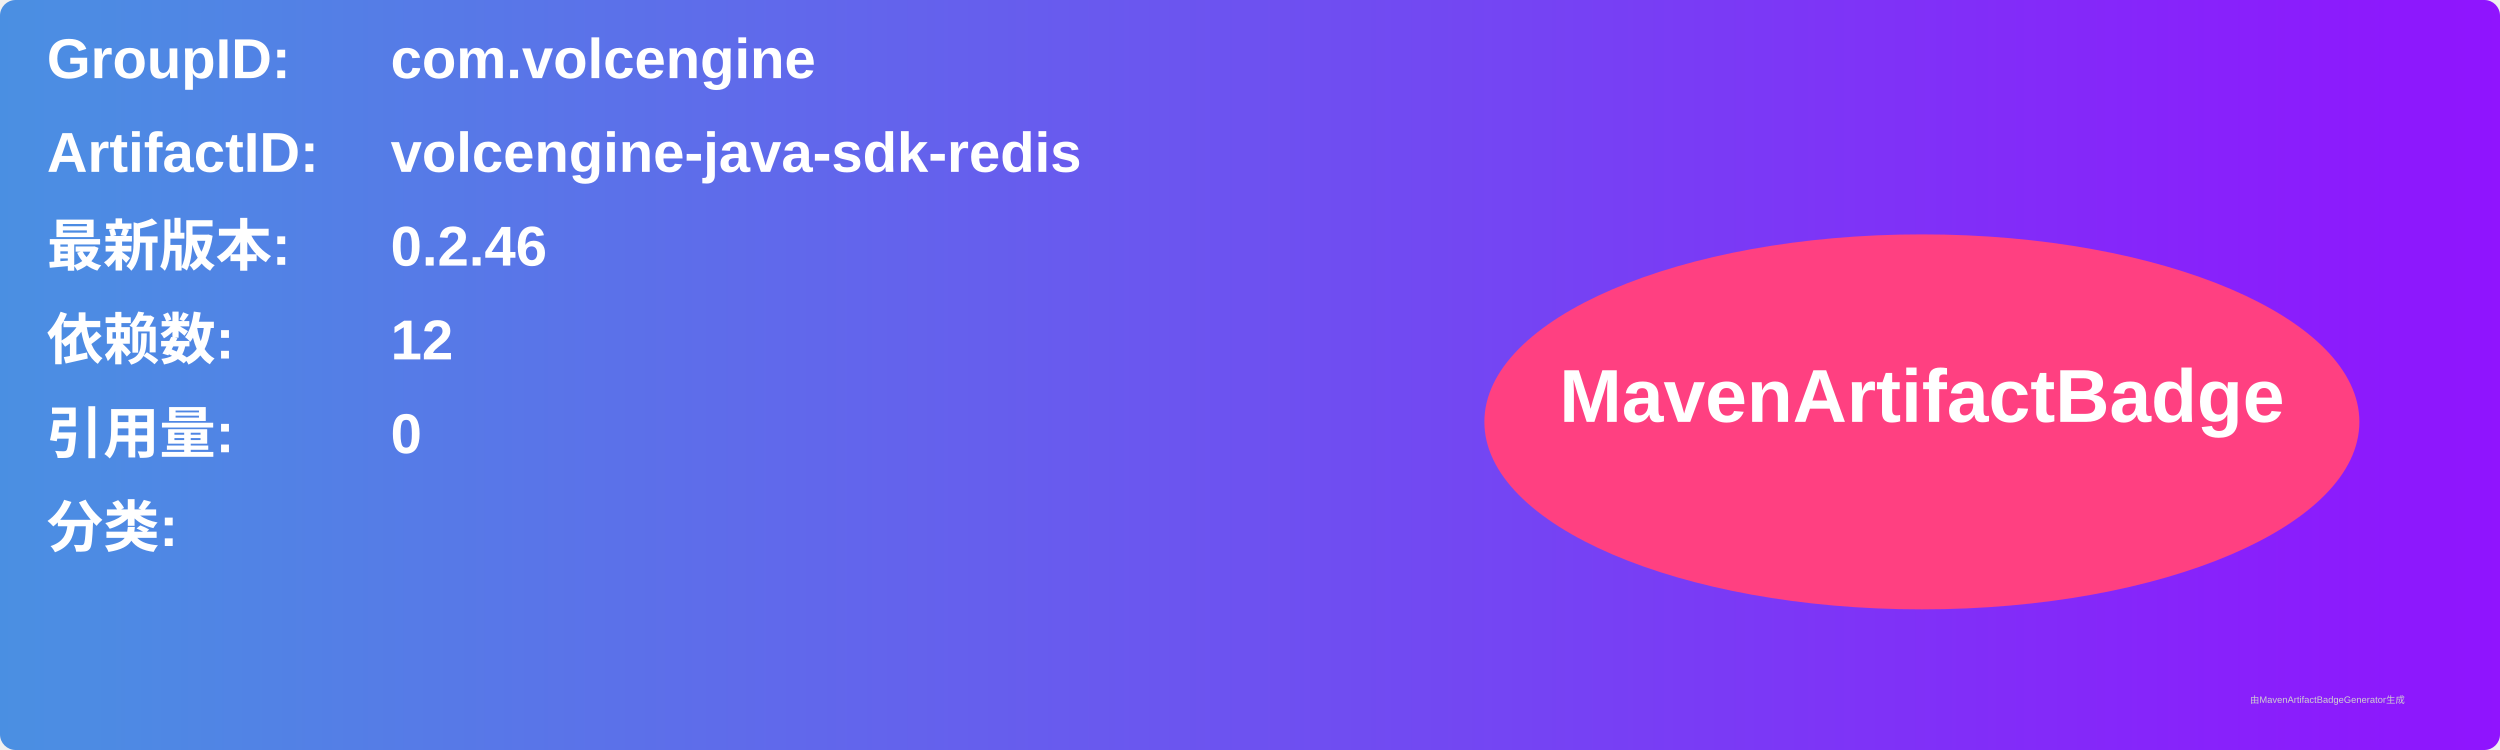
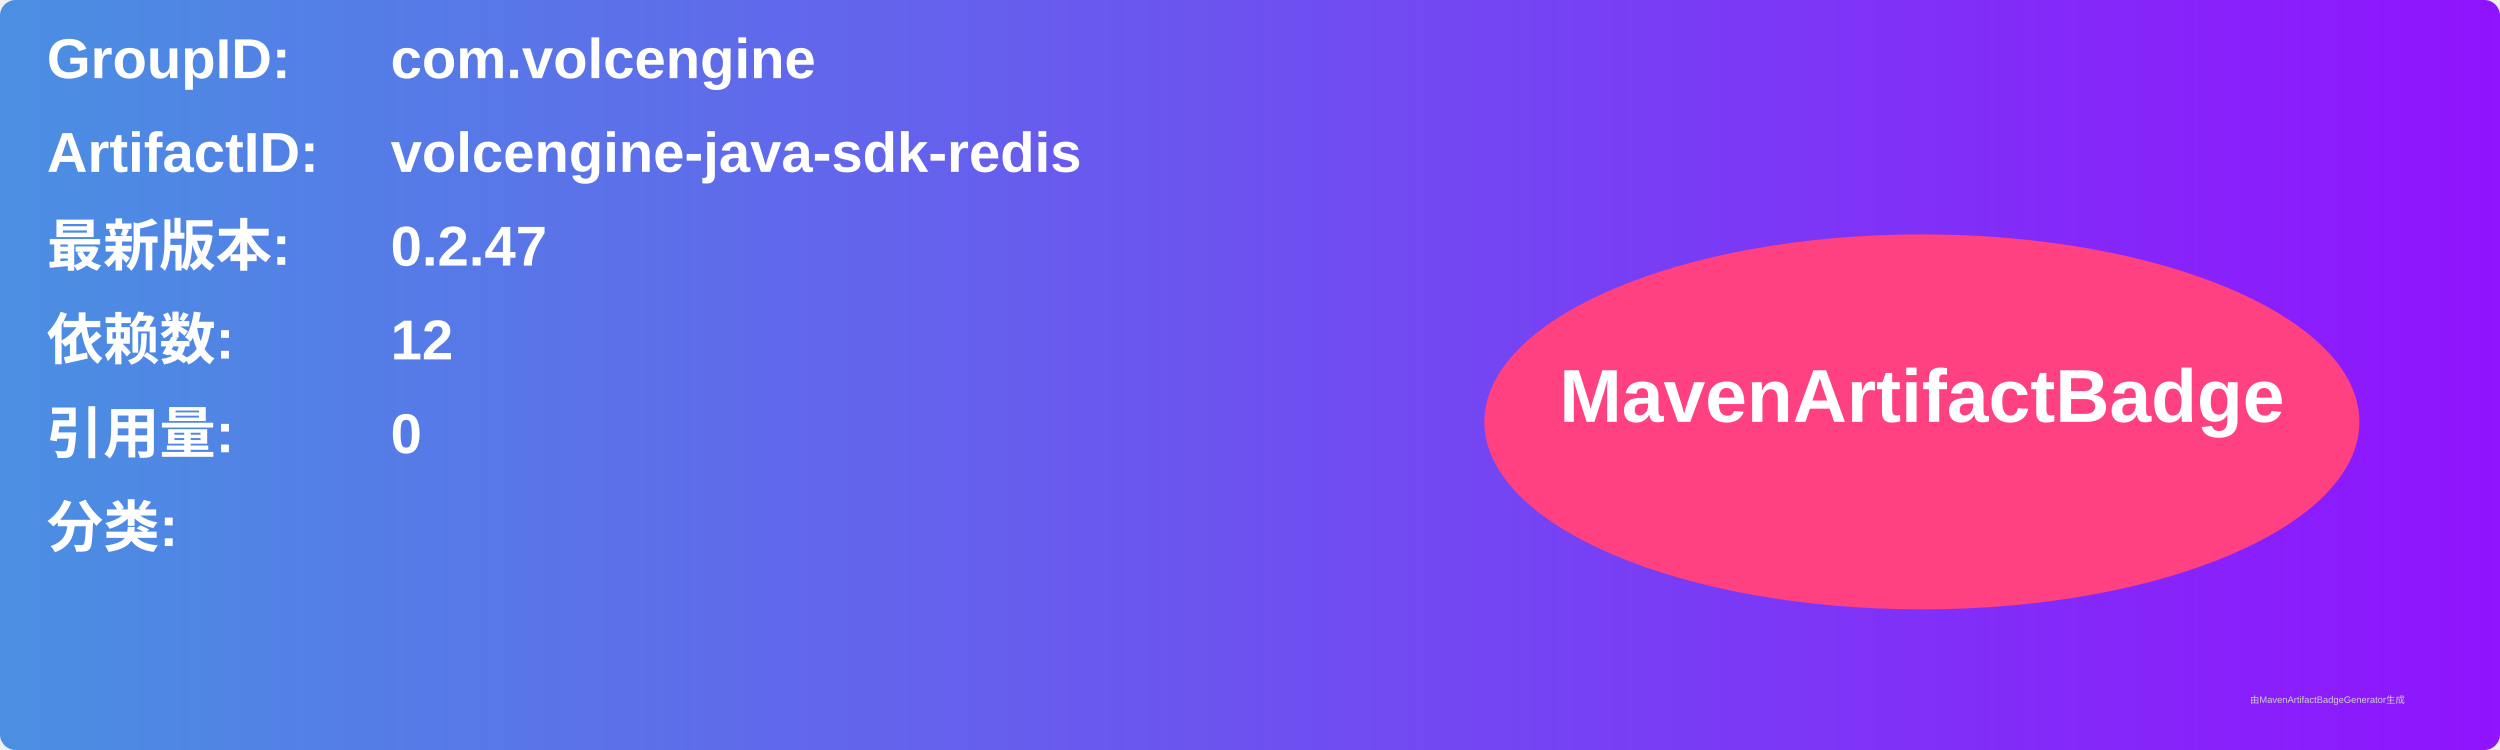
<svg xmlns="http://www.w3.org/2000/svg" width="800" height="240" viewBox="0 0 800 240">
  <linearGradient id="grad" x1="0%" y1="0%" x2="100%" y2="0%">
    <stop offset="0%" stop-color="#4a90e2" />
    <stop offset="100%" stop-color="#9013fe" />
  </linearGradient>
  <rect width="100%" height="100%" rx="5" ry="5" fill="url(#grad)" />
  <g transform="translate(15, 15)">
    <text x="0" y="10" font-family="Arial" font-size="18" fill="white" font-weight="bold" width="260">GroupID:</text>
    <text x="110" y="10" font-family="Arial" font-size="18" fill="white" font-weight="bold" width="460">com.volcengine</text>
    <text x="0" y="40" font-family="Arial" font-size="18" fill="white" font-weight="bold" width="260">ArtifactID:</text>
    <text x="110" y="40" font-family="Arial" font-size="18" fill="white" font-weight="bold" width="460">volcengine-java-sdk-redis</text>
    <text x="0" y="70" font-family="Arial" font-size="18" fill="white" font-weight="bold">最新版本:</text>
    <text x="110" y="70" font-family="Arial" font-size="18" fill="white" font-weight="bold">
-       <tspan font-weight="bold">0.2.46</tspan>
+       <tspan font-weight="bold">0.2.47</tspan>
    </text>
    <text x="0" y="100" font-family="Arial" font-size="18" fill="white" font-weight="bold">依赖数: </text>
    <text x="110" y="100" font-family="Arial" font-size="18" fill="white">
      <tspan font-weight="bold">12</tspan>
    </text>
    <text x="0" y="130" font-family="Arial" font-size="18" fill="white" font-weight="bold">引用量: </text>
    <text x="110" y="130" font-family="Arial" font-size="18" fill="white">
      <tspan font-weight="bold">0</tspan>
    </text>
    <text x="0" y="160" font-family="Arial" font-size="18" fill="white" font-weight="bold">分类:</text>
    <text x="10" y="190" font-family="Arial" font-size="10" fill="white">
      <tspan font-weight="bold" />
    </text>
    <ellipse cx="600" cy="120" rx="140" ry="60" fill="#ff4081" />
    <text x="600" y="120" text-anchor="middle" font-family="Arial" font-size="24" fill="white" font-weight="bold">MavenArtifactBadge</text>
  </g>
  <text x="720" y="225" font-family="Arial" font-size="3" fill="#d0d0d0">由MavenArtifactBadgeGenerator生成</text>
</svg>
